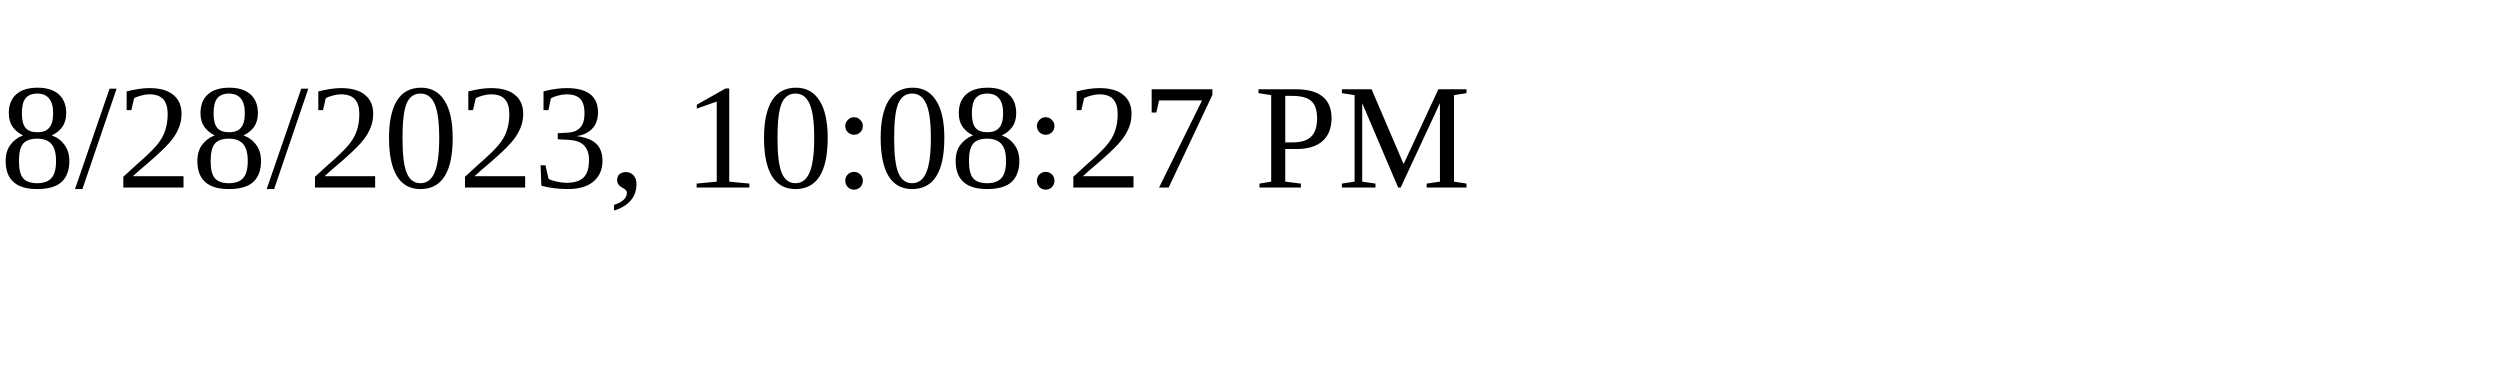
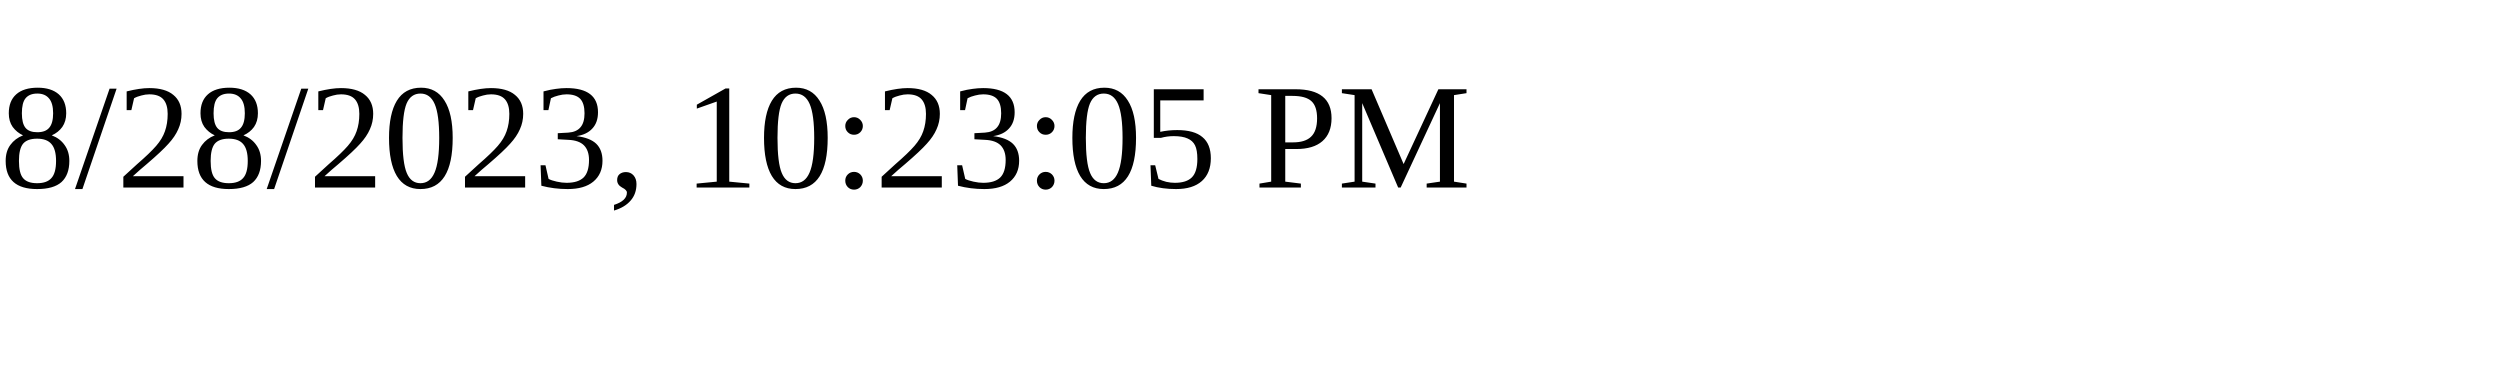
<svg xmlns="http://www.w3.org/2000/svg" height="30" width="200">
-   <text x="0" y="15">8/28/2023, 10:08:27 PM</text>
+   <text x="0" y="15">8/28/2023, 10:23:05 PM</text>
</svg>
